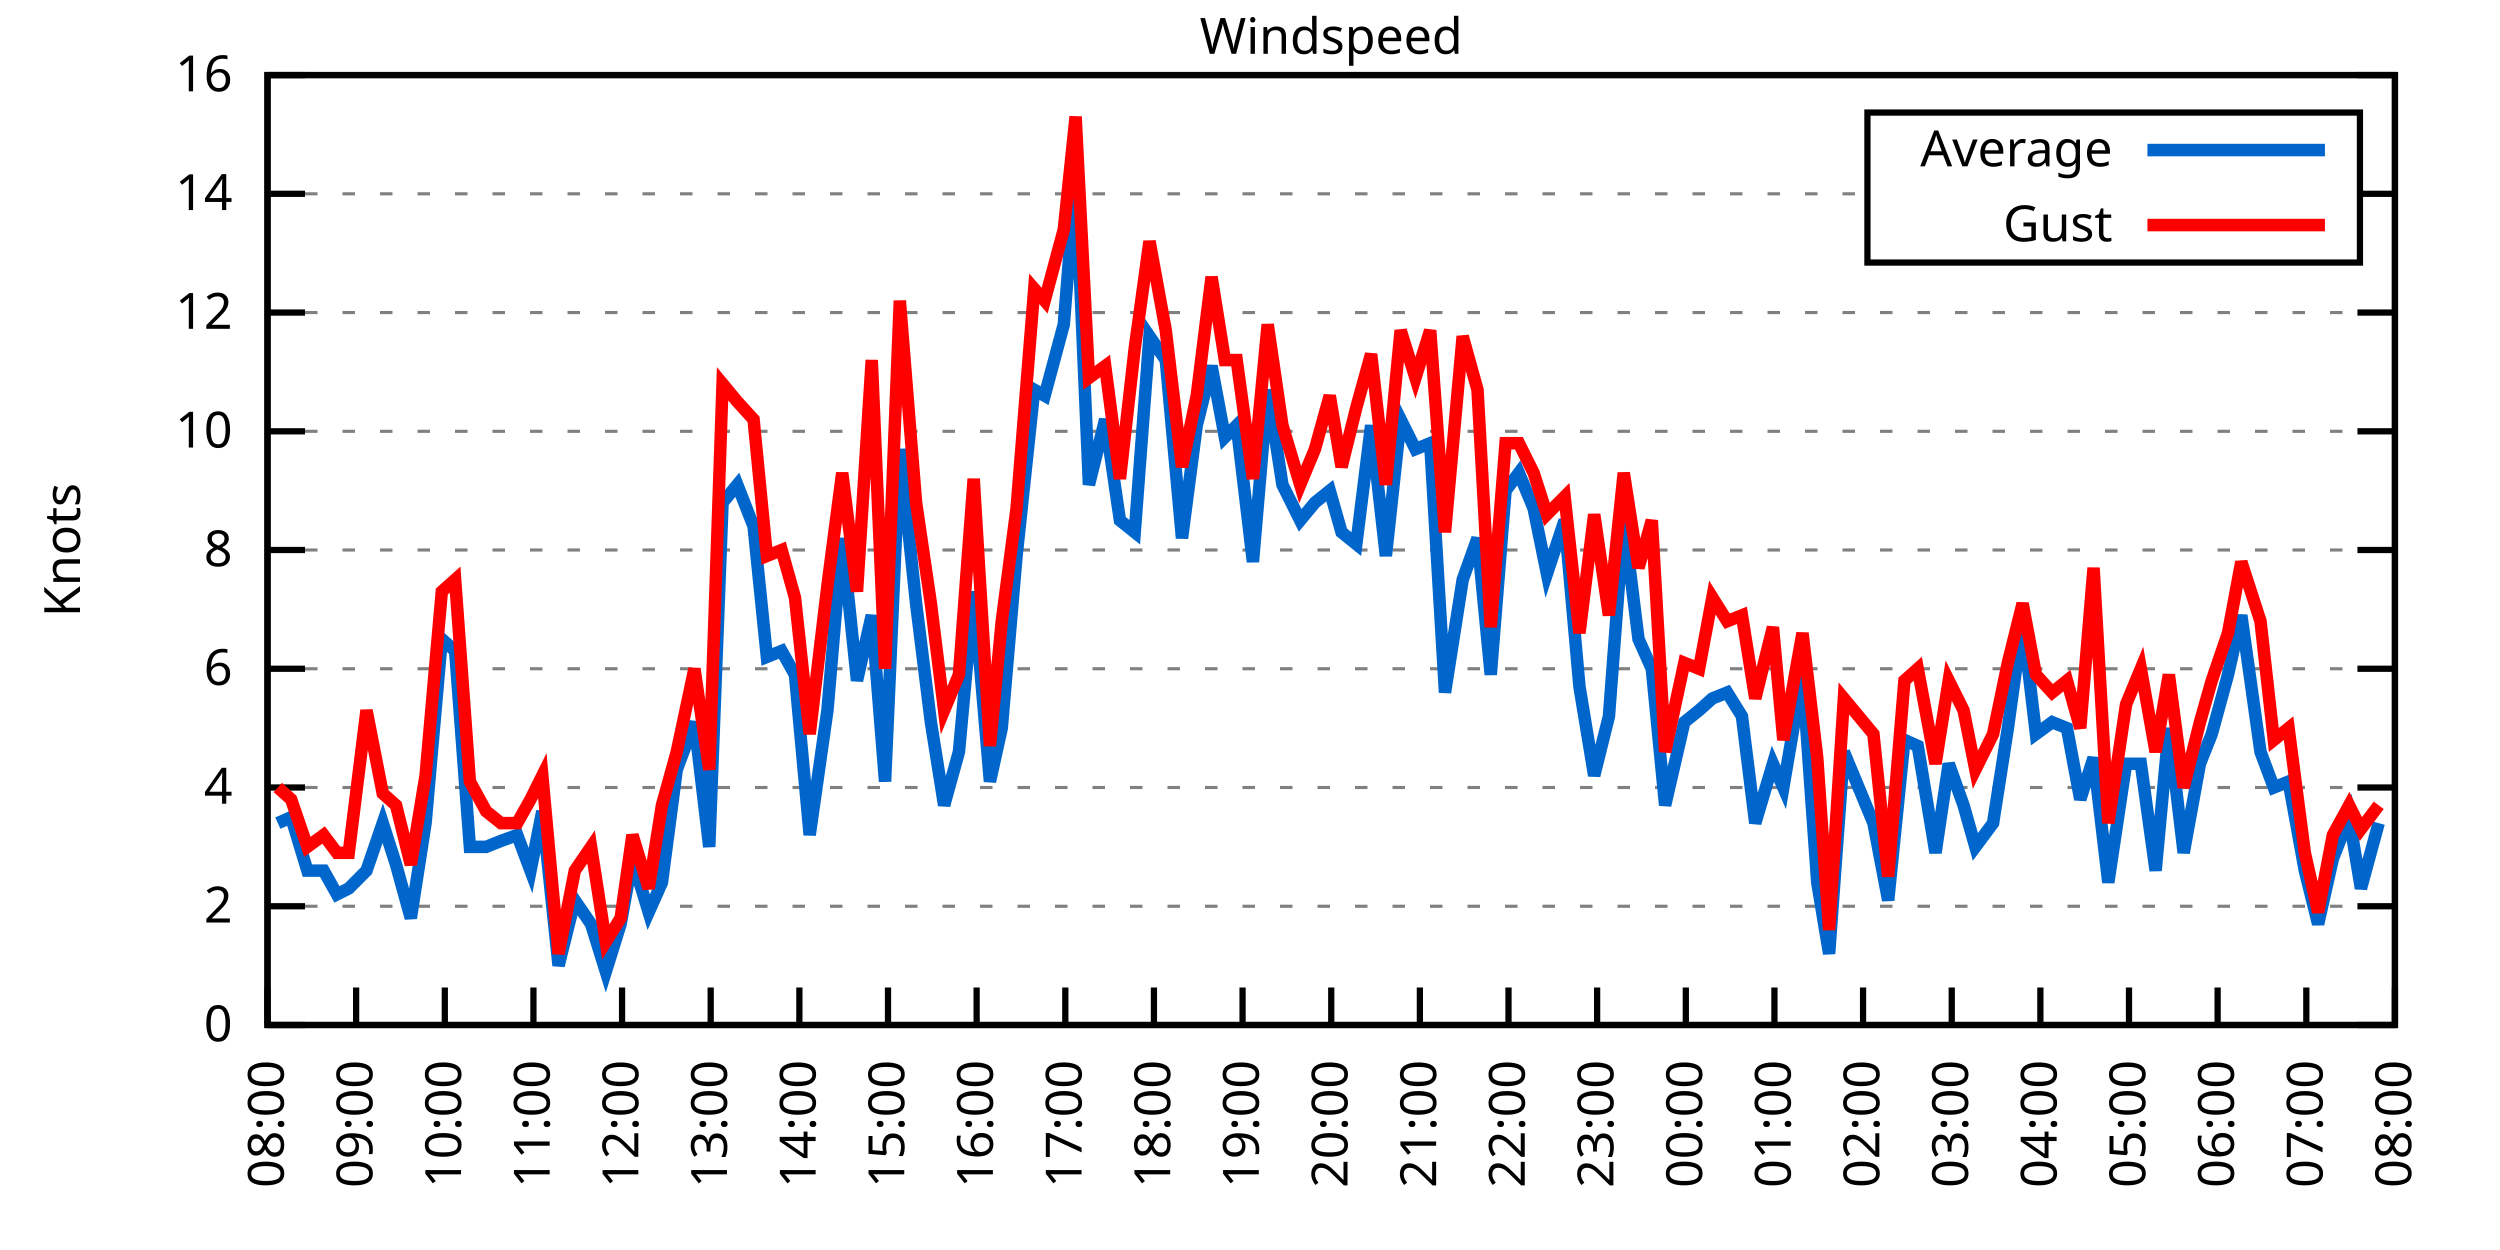
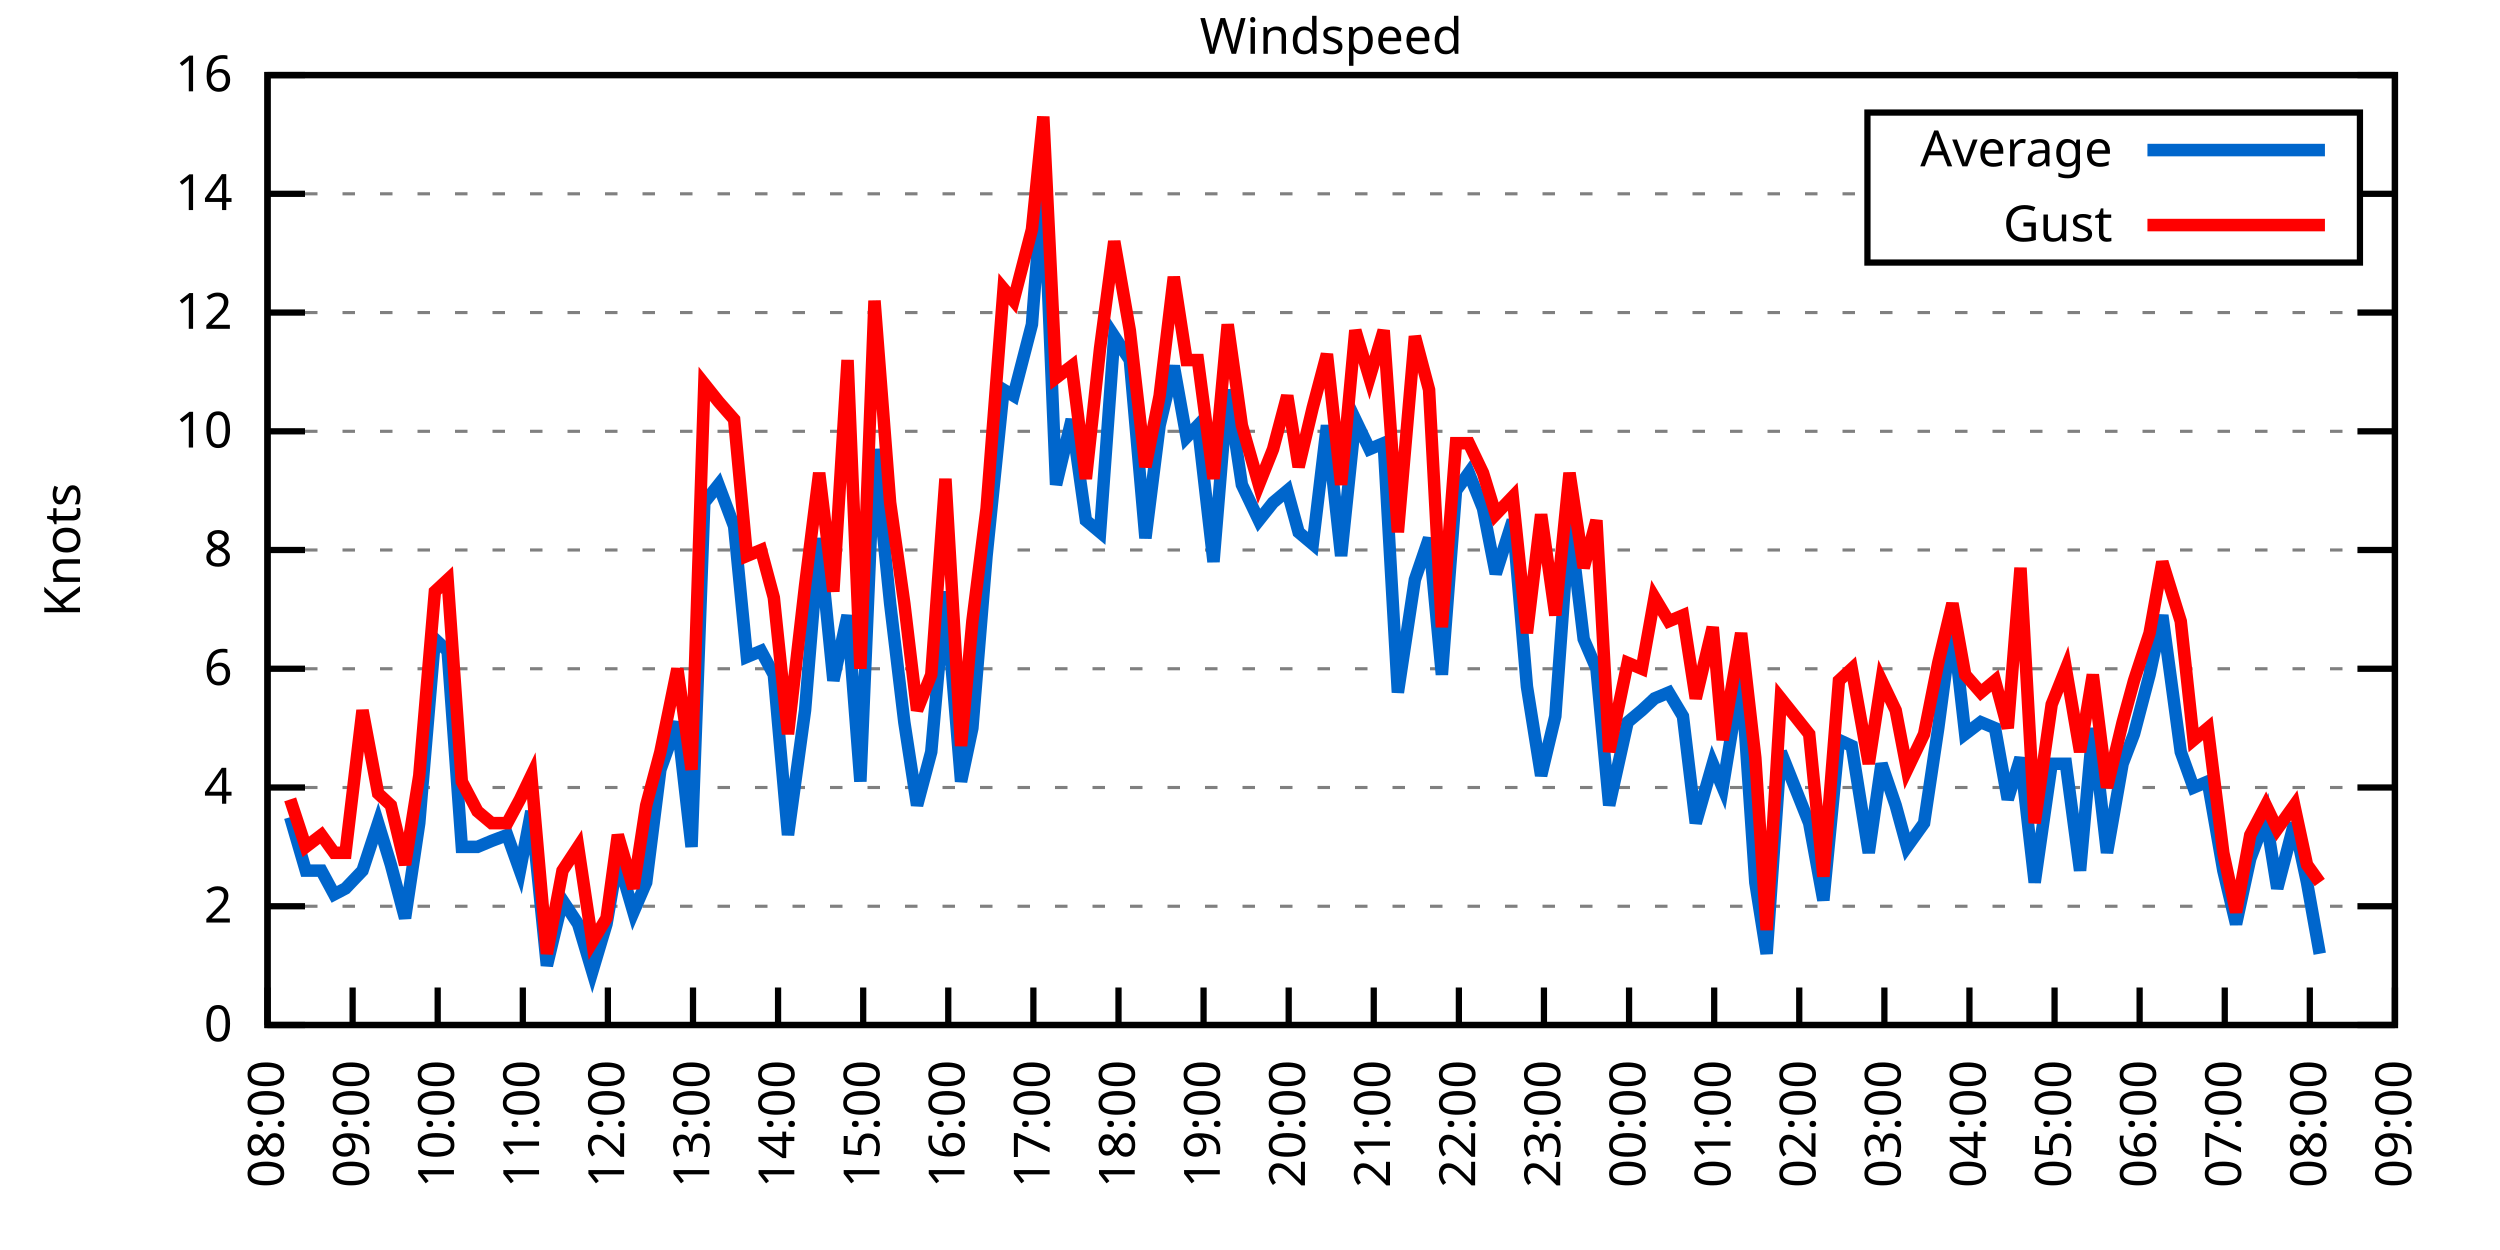
<svg xmlns="http://www.w3.org/2000/svg" xmlns:xlink="http://www.w3.org/1999/xlink" width="400" height="200" viewBox="0 0 400 200">
  <g id="gnuplot_canvas">
    <rect x="0" y="0" width="400" height="200" fill="none" />
    <defs>
      <circle id="gpDot" r="0.5" stroke-width="0.5" stroke="currentColor" />
      <path id="gpPt0" stroke-width="0.333" stroke="currentColor" d="M-1,0 h2 M0,-1 v2" />
      <path id="gpPt1" stroke-width="0.333" stroke="currentColor" d="M-1,-1 L1,1 M1,-1 L-1,1" />
      <path id="gpPt2" stroke-width="0.333" stroke="currentColor" d="M-1,0 L1,0 M0,-1 L0,1 M-1,-1 L1,1 M-1,1 L1,-1" />
      <rect id="gpPt3" stroke-width="0.333" stroke="currentColor" x="-1" y="-1" width="2" height="2" />
      <rect id="gpPt4" stroke-width="0.333" stroke="currentColor" fill="currentColor" x="-1" y="-1" width="2" height="2" />
      <circle id="gpPt5" stroke-width="0.333" stroke="currentColor" cx="0" cy="0" r="1" />
      <use xlink:href="#gpPt5" id="gpPt6" fill="currentColor" stroke="none" />
      <path id="gpPt7" stroke-width="0.333" stroke="currentColor" d="M0,-1.33 L-1.33,0.67 L1.33,0.67 z" />
      <use xlink:href="#gpPt7" id="gpPt8" fill="currentColor" stroke="none" />
      <use xlink:href="#gpPt7" id="gpPt9" stroke="currentColor" transform="rotate(180)" />
      <use xlink:href="#gpPt9" id="gpPt10" fill="currentColor" stroke="none" />
      <use xlink:href="#gpPt3" id="gpPt11" stroke="currentColor" transform="rotate(45)" />
      <use xlink:href="#gpPt11" id="gpPt12" fill="currentColor" stroke="none" />
      <path id="gpPt13" stroke-width="0.333" stroke="currentColor" d="M0,1.330 L1.265,0.411 L0.782,-1.067 L-0.782,-1.076 L-1.265,0.411 z" />
      <use xlink:href="#gpPt13" id="gpPt14" fill="currentColor" stroke="none" />
      <filter id="textbox" filterUnits="objectBoundingBox" x="0" y="0" height="1" width="1">
        <feFlood flood-color="white" flood-opacity="1" result="bgnd" />
        <feComposite in="SourceGraphic" in2="bgnd" operator="atop" />
      </filter>
      <filter id="greybox" filterUnits="objectBoundingBox" x="0" y="0" height="1" width="1">
        <feFlood flood-color="lightgrey" flood-opacity="1" result="grey" />
        <feComposite in="SourceGraphic" in2="grey" operator="atop" />
      </filter>
    </defs>
    <g fill="none" color="white" stroke="currentColor" stroke-width="1.00" stroke-linecap="butt" stroke-linejoin="miter">
</g>
    <g fill="none" color="black" stroke="currentColor" stroke-width="1.00" stroke-linecap="butt" stroke-linejoin="miter">
      <g stroke="none" shape-rendering="crispEdges">
        <polygon fill="rgb(255, 255, 255)" points="42.80,164.00 383.18,164.00 383.18,12.02 42.80,12.02 " />
      </g>
    </g>
    <g fill="none" color="black" stroke="currentColor" stroke-width="1.00" stroke-linecap="butt" stroke-linejoin="miter">
</g>
    <g fill="none" color="black" stroke="black" stroke-width="0.50" stroke-linecap="butt" stroke-linejoin="miter">
</g>
    <g fill="none" color="gray" stroke="currentColor" stroke-width="0.50" stroke-linecap="butt" stroke-linejoin="miter">
      <path stroke="gray" stroke-dasharray="2,4" class="gridline" d="M42.80,164.00 L383.19,164.00  " />
    </g>
    <g fill="none" color="gray" stroke="gray" stroke-width="1.00" stroke-linecap="butt" stroke-linejoin="miter">
</g>
    <g fill="none" color="black" stroke="currentColor" stroke-width="1.00" stroke-linecap="butt" stroke-linejoin="miter">
      <path stroke="black" d="M42.80,164.00 L48.80,164.00 M383.19,164.00 L377.19,164.00  " />
      <g transform="translate(37.20,166.60)" stroke="none" fill="black" font-family="Sans" font-size="8.00" text-anchor="end">
        <text>
          <tspan font-family="Sans"> 0</tspan>
        </text>
      </g>
    </g>
    <g fill="none" color="black" stroke="currentColor" stroke-width="1.00" stroke-linecap="butt" stroke-linejoin="miter">
</g>
    <g fill="none" color="black" stroke="black" stroke-width="0.50" stroke-linecap="butt" stroke-linejoin="miter">
</g>
    <g fill="none" color="gray" stroke="currentColor" stroke-width="0.50" stroke-linecap="butt" stroke-linejoin="miter">
      <path stroke="gray" stroke-dasharray="2,4" class="gridline" d="M42.80,145.00 L383.19,145.00  " />
    </g>
    <g fill="none" color="gray" stroke="gray" stroke-width="1.00" stroke-linecap="butt" stroke-linejoin="miter">
</g>
    <g fill="none" color="black" stroke="currentColor" stroke-width="1.00" stroke-linecap="butt" stroke-linejoin="miter">
      <path stroke="black" d="M42.80,145.00 L48.80,145.00 M383.19,145.00 L377.19,145.00  " />
      <g transform="translate(37.20,147.60)" stroke="none" fill="black" font-family="Sans" font-size="8.00" text-anchor="end">
        <text>
          <tspan font-family="Sans"> 2</tspan>
        </text>
      </g>
    </g>
    <g fill="none" color="black" stroke="currentColor" stroke-width="1.00" stroke-linecap="butt" stroke-linejoin="miter">
</g>
    <g fill="none" color="black" stroke="black" stroke-width="0.50" stroke-linecap="butt" stroke-linejoin="miter">
</g>
    <g fill="none" color="gray" stroke="currentColor" stroke-width="0.50" stroke-linecap="butt" stroke-linejoin="miter">
      <path stroke="gray" stroke-dasharray="2,4" class="gridline" d="M42.80,126.00 L383.19,126.00  " />
    </g>
    <g fill="none" color="gray" stroke="gray" stroke-width="1.00" stroke-linecap="butt" stroke-linejoin="miter">
</g>
    <g fill="none" color="black" stroke="currentColor" stroke-width="1.00" stroke-linecap="butt" stroke-linejoin="miter">
      <path stroke="black" d="M42.80,126.00 L48.80,126.00 M383.19,126.00 L377.19,126.00  " />
      <g transform="translate(37.20,128.60)" stroke="none" fill="black" font-family="Sans" font-size="8.00" text-anchor="end">
        <text>
          <tspan font-family="Sans"> 4</tspan>
        </text>
      </g>
    </g>
    <g fill="none" color="black" stroke="currentColor" stroke-width="1.00" stroke-linecap="butt" stroke-linejoin="miter">
</g>
    <g fill="none" color="black" stroke="black" stroke-width="0.50" stroke-linecap="butt" stroke-linejoin="miter">
</g>
    <g fill="none" color="gray" stroke="currentColor" stroke-width="0.50" stroke-linecap="butt" stroke-linejoin="miter">
      <path stroke="gray" stroke-dasharray="2,4" class="gridline" d="M42.80,107.00 L383.19,107.00  " />
    </g>
    <g fill="none" color="gray" stroke="gray" stroke-width="1.00" stroke-linecap="butt" stroke-linejoin="miter">
</g>
    <g fill="none" color="black" stroke="currentColor" stroke-width="1.00" stroke-linecap="butt" stroke-linejoin="miter">
      <path stroke="black" d="M42.80,107.00 L48.80,107.00 M383.19,107.00 L377.19,107.00  " />
      <g transform="translate(37.20,109.60)" stroke="none" fill="black" font-family="Sans" font-size="8.00" text-anchor="end">
        <text>
          <tspan font-family="Sans"> 6</tspan>
        </text>
      </g>
    </g>
    <g fill="none" color="black" stroke="currentColor" stroke-width="1.00" stroke-linecap="butt" stroke-linejoin="miter">
</g>
    <g fill="none" color="black" stroke="black" stroke-width="0.50" stroke-linecap="butt" stroke-linejoin="miter">
</g>
    <g fill="none" color="gray" stroke="currentColor" stroke-width="0.50" stroke-linecap="butt" stroke-linejoin="miter">
      <path stroke="gray" stroke-dasharray="2,4" class="gridline" d="M42.80,88.00 L383.19,88.00  " />
    </g>
    <g fill="none" color="gray" stroke="gray" stroke-width="1.00" stroke-linecap="butt" stroke-linejoin="miter">
</g>
    <g fill="none" color="black" stroke="currentColor" stroke-width="1.00" stroke-linecap="butt" stroke-linejoin="miter">
      <path stroke="black" d="M42.80,88.00 L48.80,88.00 M383.19,88.00 L377.19,88.00  " />
      <g transform="translate(37.20,90.60)" stroke="none" fill="black" font-family="Sans" font-size="8.00" text-anchor="end">
        <text>
          <tspan font-family="Sans"> 8</tspan>
        </text>
      </g>
    </g>
    <g fill="none" color="black" stroke="currentColor" stroke-width="1.00" stroke-linecap="butt" stroke-linejoin="miter">
</g>
    <g fill="none" color="black" stroke="black" stroke-width="0.50" stroke-linecap="butt" stroke-linejoin="miter">
</g>
    <g fill="none" color="gray" stroke="currentColor" stroke-width="0.50" stroke-linecap="butt" stroke-linejoin="miter">
      <path stroke="gray" stroke-dasharray="2,4" class="gridline" d="M42.80,69.01 L383.19,69.01  " />
    </g>
    <g fill="none" color="gray" stroke="gray" stroke-width="1.00" stroke-linecap="butt" stroke-linejoin="miter">
</g>
    <g fill="none" color="black" stroke="currentColor" stroke-width="1.00" stroke-linecap="butt" stroke-linejoin="miter">
      <path stroke="black" d="M42.80,69.01 L48.80,69.01 M383.19,69.01 L377.19,69.01  " />
      <g transform="translate(37.20,71.61)" stroke="none" fill="black" font-family="Sans" font-size="8.00" text-anchor="end">
        <text>
          <tspan font-family="Sans"> 10</tspan>
        </text>
      </g>
    </g>
    <g fill="none" color="black" stroke="currentColor" stroke-width="1.00" stroke-linecap="butt" stroke-linejoin="miter">
</g>
    <g fill="none" color="black" stroke="black" stroke-width="0.50" stroke-linecap="butt" stroke-linejoin="miter">
</g>
    <g fill="none" color="gray" stroke="currentColor" stroke-width="0.50" stroke-linecap="butt" stroke-linejoin="miter">
      <path stroke="gray" stroke-dasharray="2,4" class="gridline" d="M42.80,50.01 L383.19,50.01  " />
    </g>
    <g fill="none" color="gray" stroke="gray" stroke-width="1.00" stroke-linecap="butt" stroke-linejoin="miter">
</g>
    <g fill="none" color="black" stroke="currentColor" stroke-width="1.00" stroke-linecap="butt" stroke-linejoin="miter">
      <path stroke="black" d="M42.80,50.01 L48.80,50.01 M383.19,50.01 L377.19,50.01  " />
      <g transform="translate(37.20,52.61)" stroke="none" fill="black" font-family="Sans" font-size="8.00" text-anchor="end">
        <text>
          <tspan font-family="Sans"> 12</tspan>
        </text>
      </g>
    </g>
    <g fill="none" color="black" stroke="currentColor" stroke-width="1.00" stroke-linecap="butt" stroke-linejoin="miter">
</g>
    <g fill="none" color="black" stroke="black" stroke-width="0.50" stroke-linecap="butt" stroke-linejoin="miter">
</g>
    <g fill="none" color="gray" stroke="currentColor" stroke-width="0.50" stroke-linecap="butt" stroke-linejoin="miter">
      <path stroke="gray" stroke-dasharray="2,4" class="gridline" d="M42.80,31.01 L298.79,31.01 M377.59,31.01 L383.19,31.01  " />
    </g>
    <g fill="none" color="gray" stroke="gray" stroke-width="1.00" stroke-linecap="butt" stroke-linejoin="miter">
</g>
    <g fill="none" color="black" stroke="currentColor" stroke-width="1.00" stroke-linecap="butt" stroke-linejoin="miter">
      <path stroke="black" d="M42.80,31.01 L48.80,31.01 M383.19,31.01 L377.19,31.01  " />
      <g transform="translate(37.20,33.61)" stroke="none" fill="black" font-family="Sans" font-size="8.00" text-anchor="end">
        <text>
          <tspan font-family="Sans"> 14</tspan>
        </text>
      </g>
    </g>
    <g fill="none" color="black" stroke="currentColor" stroke-width="1.00" stroke-linecap="butt" stroke-linejoin="miter">
</g>
    <g fill="none" color="black" stroke="black" stroke-width="0.50" stroke-linecap="butt" stroke-linejoin="miter">
</g>
    <g fill="none" color="gray" stroke="currentColor" stroke-width="0.50" stroke-linecap="butt" stroke-linejoin="miter">
      <path stroke="gray" stroke-dasharray="2,4" class="gridline" d="M42.80,12.01 L383.19,12.01  " />
    </g>
    <g fill="none" color="gray" stroke="gray" stroke-width="1.00" stroke-linecap="butt" stroke-linejoin="miter">
</g>
    <g fill="none" color="black" stroke="currentColor" stroke-width="1.00" stroke-linecap="butt" stroke-linejoin="miter">
      <path stroke="black" d="M42.80,12.01 L48.80,12.01 M383.19,12.01 L377.19,12.01  " />
      <g transform="translate(37.20,14.61)" stroke="none" fill="black" font-family="Sans" font-size="8.00" text-anchor="end">
        <text>
          <tspan font-family="Sans"> 16</tspan>
        </text>
      </g>
    </g>
    <g fill="none" color="black" stroke="currentColor" stroke-width="1.00" stroke-linecap="butt" stroke-linejoin="miter">
      <path stroke="black" d="M42.80,164.00 L42.80,158.00  " />
      <g transform="translate(45.40,169.60) rotate(270.00)" stroke="none" fill="black" font-family="Sans" font-size="8.00" text-anchor="end">
        <text>
          <tspan font-family="Sans">08:00</tspan>
        </text>
      </g>
    </g>
    <g fill="none" color="black" stroke="currentColor" stroke-width="1.00" stroke-linecap="butt" stroke-linejoin="miter">
-       <path stroke="black" d="M56.98,164.00 L56.98,158.00  " />
-       <g transform="translate(59.58,169.60) rotate(270.00)" stroke="none" fill="black" font-family="Sans" font-size="8.00" text-anchor="end">
+       <path stroke="black" d="M56.42,164.00 L56.42,158.00  " />
+       <g transform="translate(59.02,169.60) rotate(270.00)" stroke="none" fill="black" font-family="Sans" font-size="8.00" text-anchor="end">
        <text>
          <tspan font-family="Sans">09:00</tspan>
        </text>
      </g>
    </g>
    <g fill="none" color="black" stroke="currentColor" stroke-width="1.00" stroke-linecap="butt" stroke-linejoin="miter">
-       <path stroke="black" d="M71.17,164.00 L71.17,158.00  " />
-       <g transform="translate(73.77,169.60) rotate(270.00)" stroke="none" fill="black" font-family="Sans" font-size="8.00" text-anchor="end">
+       <path stroke="black" d="M70.03,164.00 L70.03,158.00  " />
+       <g transform="translate(72.63,169.60) rotate(270.00)" stroke="none" fill="black" font-family="Sans" font-size="8.00" text-anchor="end">
        <text>
          <tspan font-family="Sans">10:00</tspan>
        </text>
      </g>
    </g>
    <g fill="none" color="black" stroke="currentColor" stroke-width="1.00" stroke-linecap="butt" stroke-linejoin="miter">
-       <path stroke="black" d="M85.35,164.00 L85.35,158.00  " />
-       <g transform="translate(87.95,169.60) rotate(270.00)" stroke="none" fill="black" font-family="Sans" font-size="8.00" text-anchor="end">
+       <path stroke="black" d="M83.65,164.00 L83.65,158.00  " />
+       <g transform="translate(86.25,169.60) rotate(270.00)" stroke="none" fill="black" font-family="Sans" font-size="8.00" text-anchor="end">
        <text>
          <tspan font-family="Sans">11:00</tspan>
        </text>
      </g>
    </g>
    <g fill="none" color="black" stroke="currentColor" stroke-width="1.00" stroke-linecap="butt" stroke-linejoin="miter">
-       <path stroke="black" d="M99.53,164.00 L99.53,158.00  " />
-       <g transform="translate(102.13,169.60) rotate(270.00)" stroke="none" fill="black" font-family="Sans" font-size="8.00" text-anchor="end">
+       <path stroke="black" d="M97.26,164.00 L97.26,158.00  " />
+       <g transform="translate(99.86,169.60) rotate(270.00)" stroke="none" fill="black" font-family="Sans" font-size="8.00" text-anchor="end">
        <text>
          <tspan font-family="Sans">12:00</tspan>
        </text>
      </g>
    </g>
    <g fill="none" color="black" stroke="currentColor" stroke-width="1.00" stroke-linecap="butt" stroke-linejoin="miter">
-       <path stroke="black" d="M113.71,164.00 L113.71,158.00  " />
-       <g transform="translate(116.31,169.60) rotate(270.00)" stroke="none" fill="black" font-family="Sans" font-size="8.00" text-anchor="end">
+       <path stroke="black" d="M110.88,164.00 L110.88,158.00  " />
+       <g transform="translate(113.48,169.60) rotate(270.00)" stroke="none" fill="black" font-family="Sans" font-size="8.00" text-anchor="end">
        <text>
          <tspan font-family="Sans">13:00</tspan>
        </text>
      </g>
    </g>
    <g fill="none" color="black" stroke="currentColor" stroke-width="1.00" stroke-linecap="butt" stroke-linejoin="miter">
-       <path stroke="black" d="M127.90,164.00 L127.90,158.00  " />
-       <g transform="translate(130.50,169.60) rotate(270.00)" stroke="none" fill="black" font-family="Sans" font-size="8.00" text-anchor="end">
+       <path stroke="black" d="M124.49,164.00 L124.49,158.00  " />
+       <g transform="translate(127.09,169.60) rotate(270.00)" stroke="none" fill="black" font-family="Sans" font-size="8.00" text-anchor="end">
        <text>
          <tspan font-family="Sans">14:00</tspan>
        </text>
      </g>
    </g>
    <g fill="none" color="black" stroke="currentColor" stroke-width="1.00" stroke-linecap="butt" stroke-linejoin="miter">
-       <path stroke="black" d="M142.08,164.00 L142.08,158.00  " />
-       <g transform="translate(144.68,169.60) rotate(270.00)" stroke="none" fill="black" font-family="Sans" font-size="8.00" text-anchor="end">
+       <path stroke="black" d="M138.11,164.00 L138.11,158.00  " />
+       <g transform="translate(140.71,169.60) rotate(270.00)" stroke="none" fill="black" font-family="Sans" font-size="8.00" text-anchor="end">
        <text>
          <tspan font-family="Sans">15:00</tspan>
        </text>
      </g>
    </g>
    <g fill="none" color="black" stroke="currentColor" stroke-width="1.00" stroke-linecap="butt" stroke-linejoin="miter">
-       <path stroke="black" d="M156.26,164.00 L156.26,158.00  " />
-       <g transform="translate(158.86,169.60) rotate(270.00)" stroke="none" fill="black" font-family="Sans" font-size="8.00" text-anchor="end">
+       <path stroke="black" d="M151.72,164.00 L151.72,158.00  " />
+       <g transform="translate(154.32,169.60) rotate(270.00)" stroke="none" fill="black" font-family="Sans" font-size="8.00" text-anchor="end">
        <text>
          <tspan font-family="Sans">16:00</tspan>
        </text>
      </g>
    </g>
    <g fill="none" color="black" stroke="currentColor" stroke-width="1.00" stroke-linecap="butt" stroke-linejoin="miter">
-       <path stroke="black" d="M170.45,164.00 L170.45,158.00  " />
-       <g transform="translate(173.05,169.60) rotate(270.00)" stroke="none" fill="black" font-family="Sans" font-size="8.00" text-anchor="end">
+       <path stroke="black" d="M165.34,164.00 L165.34,158.00  " />
+       <g transform="translate(167.94,169.60) rotate(270.00)" stroke="none" fill="black" font-family="Sans" font-size="8.00" text-anchor="end">
        <text>
          <tspan font-family="Sans">17:00</tspan>
        </text>
      </g>
    </g>
    <g fill="none" color="black" stroke="currentColor" stroke-width="1.00" stroke-linecap="butt" stroke-linejoin="miter">
-       <path stroke="black" d="M184.63,164.00 L184.63,158.00  " />
-       <g transform="translate(187.23,169.60) rotate(270.00)" stroke="none" fill="black" font-family="Sans" font-size="8.00" text-anchor="end">
+       <path stroke="black" d="M178.96,164.00 L178.96,158.00  " />
+       <g transform="translate(181.56,169.60) rotate(270.00)" stroke="none" fill="black" font-family="Sans" font-size="8.00" text-anchor="end">
        <text>
          <tspan font-family="Sans">18:00</tspan>
        </text>
      </g>
    </g>
    <g fill="none" color="black" stroke="currentColor" stroke-width="1.00" stroke-linecap="butt" stroke-linejoin="miter">
-       <path stroke="black" d="M198.81,164.00 L198.81,158.00  " />
-       <g transform="translate(201.41,169.60) rotate(270.00)" stroke="none" fill="black" font-family="Sans" font-size="8.00" text-anchor="end">
+       <path stroke="black" d="M192.57,164.00 L192.57,158.00  " />
+       <g transform="translate(195.17,169.60) rotate(270.00)" stroke="none" fill="black" font-family="Sans" font-size="8.00" text-anchor="end">
        <text>
          <tspan font-family="Sans">19:00</tspan>
        </text>
      </g>
    </g>
    <g fill="none" color="black" stroke="currentColor" stroke-width="1.00" stroke-linecap="butt" stroke-linejoin="miter">
-       <path stroke="black" d="M213.00,164.00 L213.00,158.00  " />
-       <g transform="translate(215.60,169.60) rotate(270.00)" stroke="none" fill="black" font-family="Sans" font-size="8.00" text-anchor="end">
+       <path stroke="black" d="M206.19,164.00 L206.19,158.00  " />
+       <g transform="translate(208.79,169.60) rotate(270.00)" stroke="none" fill="black" font-family="Sans" font-size="8.00" text-anchor="end">
        <text>
          <tspan font-family="Sans">20:00</tspan>
        </text>
      </g>
    </g>
    <g fill="none" color="black" stroke="currentColor" stroke-width="1.00" stroke-linecap="butt" stroke-linejoin="miter">
-       <path stroke="black" d="M227.18,164.00 L227.18,158.00  " />
-       <g transform="translate(229.78,169.60) rotate(270.00)" stroke="none" fill="black" font-family="Sans" font-size="8.00" text-anchor="end">
+       <path stroke="black" d="M219.80,164.00 L219.80,158.00  " />
+       <g transform="translate(222.40,169.60) rotate(270.00)" stroke="none" fill="black" font-family="Sans" font-size="8.00" text-anchor="end">
        <text>
          <tspan font-family="Sans">21:00</tspan>
        </text>
      </g>
    </g>
    <g fill="none" color="black" stroke="currentColor" stroke-width="1.00" stroke-linecap="butt" stroke-linejoin="miter">
-       <path stroke="black" d="M241.36,164.00 L241.36,158.00  " />
-       <g transform="translate(243.96,169.60) rotate(270.00)" stroke="none" fill="black" font-family="Sans" font-size="8.00" text-anchor="end">
+       <path stroke="black" d="M233.42,164.00 L233.42,158.00  " />
+       <g transform="translate(236.02,169.60) rotate(270.00)" stroke="none" fill="black" font-family="Sans" font-size="8.00" text-anchor="end">
        <text>
          <tspan font-family="Sans">22:00</tspan>
        </text>
      </g>
    </g>
    <g fill="none" color="black" stroke="currentColor" stroke-width="1.00" stroke-linecap="butt" stroke-linejoin="miter">
-       <path stroke="black" d="M255.54,164.00 L255.54,158.00  " />
-       <g transform="translate(258.14,169.60) rotate(270.00)" stroke="none" fill="black" font-family="Sans" font-size="8.00" text-anchor="end">
+       <path stroke="black" d="M247.03,164.00 L247.03,158.00  " />
+       <g transform="translate(249.63,169.60) rotate(270.00)" stroke="none" fill="black" font-family="Sans" font-size="8.00" text-anchor="end">
        <text>
          <tspan font-family="Sans">23:00</tspan>
        </text>
      </g>
    </g>
    <g fill="none" color="black" stroke="currentColor" stroke-width="1.00" stroke-linecap="butt" stroke-linejoin="miter">
-       <path stroke="black" d="M269.73,164.00 L269.73,158.00  " />
-       <g transform="translate(272.33,169.60) rotate(270.00)" stroke="none" fill="black" font-family="Sans" font-size="8.00" text-anchor="end">
+       <path stroke="black" d="M260.65,164.00 L260.65,158.00  " />
+       <g transform="translate(263.25,169.60) rotate(270.00)" stroke="none" fill="black" font-family="Sans" font-size="8.00" text-anchor="end">
        <text>
          <tspan font-family="Sans">00:00</tspan>
        </text>
      </g>
    </g>
    <g fill="none" color="black" stroke="currentColor" stroke-width="1.00" stroke-linecap="butt" stroke-linejoin="miter">
-       <path stroke="black" d="M283.91,164.00 L283.91,158.00  " />
-       <g transform="translate(286.51,169.60) rotate(270.00)" stroke="none" fill="black" font-family="Sans" font-size="8.00" text-anchor="end">
+       <path stroke="black" d="M274.27,164.00 L274.27,158.00  " />
+       <g transform="translate(276.87,169.60) rotate(270.00)" stroke="none" fill="black" font-family="Sans" font-size="8.00" text-anchor="end">
        <text>
          <tspan font-family="Sans">01:00</tspan>
        </text>
      </g>
    </g>
    <g fill="none" color="black" stroke="currentColor" stroke-width="1.00" stroke-linecap="butt" stroke-linejoin="miter">
-       <path stroke="black" d="M298.09,164.00 L298.09,158.00  " />
-       <g transform="translate(300.69,169.60) rotate(270.00)" stroke="none" fill="black" font-family="Sans" font-size="8.00" text-anchor="end">
+       <path stroke="black" d="M287.88,164.00 L287.88,158.00  " />
+       <g transform="translate(290.48,169.60) rotate(270.00)" stroke="none" fill="black" font-family="Sans" font-size="8.00" text-anchor="end">
        <text>
          <tspan font-family="Sans">02:00</tspan>
        </text>
      </g>
    </g>
    <g fill="none" color="black" stroke="currentColor" stroke-width="1.00" stroke-linecap="butt" stroke-linejoin="miter">
-       <path stroke="black" d="M312.28,164.00 L312.28,158.00  " />
-       <g transform="translate(314.88,169.60) rotate(270.00)" stroke="none" fill="black" font-family="Sans" font-size="8.00" text-anchor="end">
+       <path stroke="black" d="M301.50,164.00 L301.50,158.00  " />
+       <g transform="translate(304.10,169.60) rotate(270.00)" stroke="none" fill="black" font-family="Sans" font-size="8.00" text-anchor="end">
        <text>
          <tspan font-family="Sans">03:00</tspan>
        </text>
      </g>
    </g>
    <g fill="none" color="black" stroke="currentColor" stroke-width="1.00" stroke-linecap="butt" stroke-linejoin="miter">
-       <path stroke="black" d="M326.46,164.00 L326.46,158.00  " />
-       <g transform="translate(329.06,169.60) rotate(270.00)" stroke="none" fill="black" font-family="Sans" font-size="8.00" text-anchor="end">
+       <path stroke="black" d="M315.11,164.00 L315.11,158.00  " />
+       <g transform="translate(317.71,169.60) rotate(270.00)" stroke="none" fill="black" font-family="Sans" font-size="8.00" text-anchor="end">
        <text>
          <tspan font-family="Sans">04:00</tspan>
        </text>
      </g>
    </g>
    <g fill="none" color="black" stroke="currentColor" stroke-width="1.00" stroke-linecap="butt" stroke-linejoin="miter">
-       <path stroke="black" d="M340.64,164.00 L340.64,158.00  " />
-       <g transform="translate(343.24,169.60) rotate(270.00)" stroke="none" fill="black" font-family="Sans" font-size="8.00" text-anchor="end">
+       <path stroke="black" d="M328.73,164.00 L328.73,158.00  " />
+       <g transform="translate(331.33,169.60) rotate(270.00)" stroke="none" fill="black" font-family="Sans" font-size="8.00" text-anchor="end">
        <text>
          <tspan font-family="Sans">05:00</tspan>
        </text>
      </g>
    </g>
    <g fill="none" color="black" stroke="currentColor" stroke-width="1.00" stroke-linecap="butt" stroke-linejoin="miter">
-       <path stroke="black" d="M354.82,164.00 L354.82,158.00  " />
-       <g transform="translate(357.42,169.60) rotate(270.00)" stroke="none" fill="black" font-family="Sans" font-size="8.00" text-anchor="end">
+       <path stroke="black" d="M342.34,164.00 L342.34,158.00  " />
+       <g transform="translate(344.94,169.60) rotate(270.00)" stroke="none" fill="black" font-family="Sans" font-size="8.00" text-anchor="end">
        <text>
          <tspan font-family="Sans">06:00</tspan>
        </text>
      </g>
    </g>
    <g fill="none" color="black" stroke="currentColor" stroke-width="1.00" stroke-linecap="butt" stroke-linejoin="miter">
-       <path stroke="black" d="M369.01,164.00 L369.01,158.00  " />
-       <g transform="translate(371.61,169.60) rotate(270.00)" stroke="none" fill="black" font-family="Sans" font-size="8.00" text-anchor="end">
+       <path stroke="black" d="M355.96,164.00 L355.96,158.00  " />
+       <g transform="translate(358.56,169.60) rotate(270.00)" stroke="none" fill="black" font-family="Sans" font-size="8.00" text-anchor="end">
        <text>
          <tspan font-family="Sans">07:00</tspan>
+         </text>
+       </g>
+     </g>
+     <g fill="none" color="black" stroke="currentColor" stroke-width="1.00" stroke-linecap="butt" stroke-linejoin="miter">
+       <path stroke="black" d="M369.57,164.00 L369.57,158.00  " />
+       <g transform="translate(372.17,169.60) rotate(270.00)" stroke="none" fill="black" font-family="Sans" font-size="8.00" text-anchor="end">
+         <text>
+           <tspan font-family="Sans">08:00</tspan>
        </text>
      </g>
    </g>
    <g fill="none" color="black" stroke="currentColor" stroke-width="1.00" stroke-linecap="butt" stroke-linejoin="miter">
      <path stroke="black" d="M383.19,164.00 L383.19,158.00  " />
      <g transform="translate(385.79,169.60) rotate(270.00)" stroke="none" fill="black" font-family="Sans" font-size="8.00" text-anchor="end">
        <text>
-           <tspan font-family="Sans">08:00</tspan>
+           <tspan font-family="Sans">09:00</tspan>
        </text>
      </g>
    </g>
    <g fill="none" color="black" stroke="currentColor" stroke-width="1.00" stroke-linecap="butt" stroke-linejoin="miter">
</g>
    <g fill="none" color="black" stroke="currentColor" stroke-width="1.00" stroke-linecap="butt" stroke-linejoin="miter">
      <path stroke="black" d="M42.80,12.01 L42.80,164.00 L383.19,164.00 L383.19,12.01 L42.80,12.01 Z  " />
    </g>
    <g fill="none" color="black" stroke="currentColor" stroke-width="1.00" stroke-linecap="butt" stroke-linejoin="miter">
</g>
    <g fill="none" color="black" stroke="currentColor" stroke-width="1.00" stroke-linecap="butt" stroke-linejoin="miter">
      <path stroke="black" d="M298.79,42.01 L298.79,18.01 L377.59,18.01 L377.59,42.01 L298.79,42.01 Z  " />
    </g>
    <g id="Windspeed_plot_1">
      <g fill="none" color="white" stroke="black" stroke-width="2.00" stroke-linecap="butt" stroke-linejoin="miter">
</g>
      <g fill="none" color="black" stroke="currentColor" stroke-width="2.00" stroke-linecap="butt" stroke-linejoin="miter">
        <g transform="translate(337.99,26.61)" stroke="none" fill="black" font-family="Sans" font-size="8.00" text-anchor="end">
          <text>
            <tspan font-family="Sans">Average</tspan>
          </text>
        </g>
      </g>
      <g fill="none" color="black" stroke="currentColor" stroke-width="2.00" stroke-linecap="butt" stroke-linejoin="miter">
-         <path stroke="rgb(  0, 102, 204)" d="M343.59,24.01 L371.99,24.01 M44.45,131.70 L46.58,130.75 L49.18,139.30 L51.78,139.30 L53.91,143.10 L55.80,142.15   L58.64,139.30 L61.24,131.70 L63.37,138.35 L65.73,146.90 L68.09,131.70 L70.69,102.25 L72.82,104.15 L75.18,135.50   L77.78,135.50 L80.15,134.55 L82.75,133.60 L84.88,139.30 L86.77,129.80 L89.37,154.50 L91.97,144.05 L94.57,147.85   L96.93,155.45 L99.30,147.85 L101.19,137.40 L103.79,145.95 L105.91,141.20 L108.28,123.15 L111.11,115.55 L113.48,135.50   L115.61,80.41 L117.97,77.56 L120.57,84.21 L122.70,105.10 L125.06,104.15 L127.19,107.95 L129.55,133.60 L132.39,113.65   L134.75,86.11 L137.12,108.90 L139.48,98.45 L141.61,125.05 L143.97,71.86 L146.57,96.55 L148.94,115.55 L151.06,128.85   L153.43,120.30 L155.79,94.65 L158.39,125.05 L160.28,116.50 L162.65,88.95 L165.48,62.36 L167.14,63.31 L170.21,51.91   L172.10,28.16 L174.23,77.56 L176.83,67.11 L179.19,83.26 L181.56,85.16 L183.92,53.81 L186.52,57.61 L189.12,86.11   L191.48,68.06 L193.85,58.56 L195.98,69.96 L197.87,68.06 L200.47,89.90 L202.83,62.36 L205.19,77.56 L208.03,83.26   L210.39,80.41 L212.76,78.51 L214.65,85.16 L217.01,87.06 L219.38,68.06 L221.74,88.95 L224.10,67.11 L226.47,71.86   L228.83,70.91 L231.20,110.80 L234.03,92.75 L236.40,86.11 L238.52,107.95 L240.89,78.51 L243.02,75.66 L245.38,81.36   L247.51,91.80 L250.34,83.26 L252.71,109.85 L255.07,124.10 L257.43,114.60 L259.80,83.26 L262.16,102.25 L264.29,107.00   L266.42,128.85 L269.49,115.55 L271.85,113.65 L273.98,111.75 L276.35,110.80 L278.71,114.60 L280.84,131.70 L283.67,122.20   L285.33,126.00 L288.40,107.95 L290.76,141.20 L292.66,152.60 L295.02,120.30 L299.75,131.70 L302.11,144.05 L304.71,118.40   L306.84,119.35 L309.68,136.45 L311.80,122.20 L314.17,128.85 L316.06,135.50 L318.89,131.70 L321.26,116.50 L323.62,99.40   L325.75,117.45 L328.35,115.55 L330.71,116.50 L332.84,127.90 L334.97,121.25 L337.33,141.20 L340.17,122.20 L342.53,122.20   L344.90,139.30 L347.02,116.50 L349.39,136.45 L351.99,122.20 L353.88,117.45 L356.48,107.95 L358.61,98.45 L361.68,120.30   L363.81,126.00 L366.17,125.05 L368.77,139.30 L370.90,147.85 L373.26,137.40 L375.86,130.75 L377.75,142.15 L380.59,131.70    " />
+         <path stroke="rgb(  0, 102, 204)" d="M343.59,24.01 L371.99,24.01 M46.43,130.75 L48.93,139.30 L51.42,139.30 L53.47,143.10 L55.28,142.15 L58.00,139.30   L60.50,131.70 L62.54,138.35 L64.81,146.90 L67.08,131.70 L69.58,102.25 L71.62,104.15 L73.89,135.50 L76.39,135.50   L78.65,134.55 L81.15,133.60 L83.19,139.30 L85.01,129.80 L87.50,154.50 L90.00,144.05 L92.50,147.85 L94.77,155.45   L97.04,147.85 L98.85,137.40 L101.35,145.95 L103.39,141.20 L105.66,123.15 L108.38,115.55 L110.65,135.50 L112.69,80.41   L114.96,77.56 L117.46,84.21 L119.50,105.10 L121.77,104.15 L123.81,107.95 L126.08,133.60 L128.81,113.65 L131.07,86.11   L133.34,108.90 L135.61,98.45 L137.66,125.05 L139.92,71.86 L142.42,96.55 L144.69,115.55 L146.73,128.85 L149.00,120.30   L151.27,94.65 L153.77,125.05 L155.58,116.50 L157.85,88.95 L160.57,62.36 L162.16,63.31 L165.11,51.91 L166.93,28.16   L168.97,77.56 L171.47,67.11 L173.74,83.26 L176.01,85.16 L178.28,53.81 L180.77,57.61 L183.27,86.11 L185.54,68.06   L187.81,58.56 L189.85,69.96 L191.66,68.06 L194.16,89.90 L196.43,62.36 L198.70,77.56 L201.42,83.26 L203.69,80.41   L205.96,78.51 L207.78,85.16 L210.04,87.06 L212.31,68.06 L214.58,88.95 L216.85,67.11 L219.12,71.86 L221.39,70.91   L223.66,110.80 L226.38,92.75 L228.65,86.11 L230.70,107.95 L232.96,78.51 L235.01,75.66 L237.28,81.36 L239.32,91.80   L242.04,83.26 L244.31,109.85 L246.58,124.10 L248.85,114.60 L251.12,83.26 L253.39,102.25 L255.43,107.00 L257.47,128.85   L260.42,115.55 L262.69,113.65 L264.73,111.75 L267.00,110.80 L269.27,114.60 L271.32,131.70 L274.04,122.20 L275.63,126.00   L278.58,107.95 L280.85,141.20 L282.66,152.60 L284.93,120.30 L289.47,131.70 L291.74,144.05 L294.23,118.40 L296.28,119.35   L299.00,136.45 L301.04,122.20 L303.31,128.85 L305.13,135.50 L307.85,131.70 L310.12,116.50 L312.39,99.40 L314.43,117.45   L316.93,115.55 L319.20,116.50 L321.24,127.90 L323.28,121.25 L325.55,141.20 L328.27,122.20 L330.54,122.20 L332.81,139.30   L334.85,116.50 L337.12,136.45 L339.62,122.20 L341.44,117.45 L343.93,107.95 L345.97,98.45 L348.92,120.30 L350.97,126.00   L353.24,125.05 L355.73,139.30 L357.77,147.85 L360.04,137.40 L362.54,130.75 L364.36,142.15 L367.08,131.70 L369.12,141.20   L371.16,152.60  " />
      </g>
    </g>
    <g id="Windspeed_plot_2">
      <g fill="none" color="black" stroke="currentColor" stroke-width="2.00" stroke-linecap="butt" stroke-linejoin="miter">
        <g transform="translate(337.99,38.61)" stroke="none" fill="black" font-family="Sans" font-size="8.00" text-anchor="end">
          <text>
            <tspan font-family="Sans">Gust</tspan>
          </text>
        </g>
      </g>
      <g fill="none" color="black" stroke="currentColor" stroke-width="2.00" stroke-linecap="butt" stroke-linejoin="miter">
-         <path stroke="rgb(255,   0,   0)" d="M343.59,36.01 L371.99,36.01 M44.45,126.00 L46.58,127.90 L49.18,135.50 L51.78,133.60 L53.91,136.45 L55.80,136.45   L58.64,113.65 L61.24,126.95 L63.37,128.85 L65.73,138.35 L68.09,124.10 L70.69,94.65 L72.82,92.75 L75.18,125.05   L77.78,129.80 L80.15,131.70 L82.75,131.70 L84.88,127.90 L86.77,124.10 L89.37,152.60 L91.97,139.30 L94.57,135.50   L96.93,150.70 L99.30,146.90 L101.19,133.60 L103.79,142.15 L105.91,128.85 L108.28,120.30 L111.11,107.00 L113.48,123.15   L115.61,61.41 L117.97,64.26 L120.57,67.11 L122.70,88.95 L125.06,88.00 L127.19,95.60 L129.55,117.45 L132.39,93.70   L134.75,75.66 L137.12,94.65 L139.48,57.61 L141.61,107.00 L143.97,48.11 L146.57,80.41 L148.94,96.55 L151.06,113.65   L153.43,107.95 L155.79,76.61 L158.39,119.35 L160.28,99.40 L162.65,81.36 L165.48,46.21 L167.14,48.11 L170.21,36.71   L172.10,18.66 L174.23,60.46 L176.83,58.56 L179.19,76.61 L181.56,55.71 L183.92,38.61 L186.52,52.86 L189.12,74.71   L191.48,63.31 L193.85,44.31 L195.98,57.61 L197.87,57.61 L200.47,76.61 L202.83,51.91 L205.19,68.06 L208.03,77.56   L210.39,71.86 L212.76,63.31 L214.65,74.71 L217.01,65.21 L219.38,56.66 L221.74,77.56 L224.10,52.86 L226.47,60.46   L228.83,52.86 L231.20,85.16 L234.03,53.81 L236.40,62.36 L238.52,100.35 L240.89,70.91 L243.02,70.91 L245.38,75.66   L247.51,82.31 L250.34,79.46 L252.71,101.30 L255.07,82.31 L257.43,98.45 L259.80,75.66 L262.16,90.85 L264.29,83.26   L266.42,120.30 L269.49,106.05 L271.85,107.00 L273.98,95.60 L276.35,99.40 L278.71,98.45 L280.84,111.75 L283.67,100.35   L285.33,118.40 L288.40,101.30 L290.76,121.25 L292.66,148.80 L295.02,111.75 L299.75,117.45 L302.11,140.25 L304.71,108.90   L306.84,107.00 L309.68,122.20 L311.80,108.90 L314.17,113.65 L316.06,123.15 L318.89,117.45 L321.26,106.05 L323.62,96.55   L325.75,107.95 L328.35,110.80 L330.71,108.90 L332.84,116.50 L334.97,90.85 L337.33,131.70 L340.17,112.70 L342.53,107.00   L344.90,120.30 L347.02,107.95 L349.39,126.00 L351.99,115.55 L353.88,108.90 L356.48,101.30 L358.61,89.90 L361.68,99.40   L363.81,118.40 L366.17,116.50 L368.77,136.45 L370.90,145.95 L373.26,133.60 L375.86,128.85 L377.75,132.65 L380.59,128.85    " />
+         <path stroke="rgb(255,   0,   0)" d="M343.59,36.01 L371.99,36.01 M46.43,127.90 L48.93,135.50 L51.42,133.60 L53.47,136.45 L55.28,136.45 L58.00,113.65   L60.50,126.95 L62.54,128.85 L64.81,138.35 L67.08,124.10 L69.58,94.65 L71.62,92.75 L73.89,125.05 L76.39,129.80   L78.65,131.70 L81.15,131.70 L83.19,127.90 L85.01,124.10 L87.50,152.60 L90.00,139.30 L92.50,135.50 L94.77,150.70   L97.04,146.90 L98.85,133.60 L101.35,142.15 L103.39,128.85 L105.66,120.30 L108.38,107.00 L110.65,123.15 L112.69,61.41   L114.96,64.26 L117.46,67.11 L119.50,88.95 L121.77,88.00 L123.81,95.60 L126.08,117.45 L128.81,93.70 L131.07,75.66   L133.34,94.65 L135.61,57.61 L137.66,107.00 L139.92,48.11 L142.42,80.41 L144.69,96.55 L146.73,113.65 L149.00,107.95   L151.27,76.61 L153.77,119.35 L155.58,99.40 L157.85,81.36 L160.57,46.21 L162.16,48.11 L165.11,36.71 L166.93,18.66   L168.97,60.46 L171.47,58.56 L173.74,76.61 L176.01,55.71 L178.28,38.61 L180.77,52.86 L183.27,74.71 L185.54,63.31   L187.81,44.31 L189.85,57.61 L191.66,57.61 L194.16,76.61 L196.43,51.91 L198.70,68.06 L201.42,77.56 L203.69,71.86   L205.96,63.31 L207.78,74.71 L210.04,65.21 L212.31,56.66 L214.58,77.56 L216.85,52.86 L219.12,60.46 L221.39,52.86   L223.66,85.16 L226.38,53.81 L228.65,62.36 L230.70,100.35 L232.96,70.91 L235.01,70.91 L237.28,75.66 L239.32,82.31   L242.04,79.46 L244.31,101.30 L246.58,82.31 L248.85,98.45 L251.12,75.66 L253.39,90.85 L255.43,83.26 L257.47,120.30   L260.42,106.05 L262.69,107.00 L264.73,95.60 L267.00,99.40 L269.27,98.45 L271.32,111.75 L274.04,100.35 L275.63,118.40   L278.58,101.30 L280.85,121.25 L282.66,148.80 L284.93,111.75 L289.47,117.45 L291.74,140.25 L294.23,108.90 L296.28,107.00   L299.00,122.20 L301.04,108.90 L303.31,113.65 L305.13,123.15 L307.85,117.45 L310.12,106.05 L312.39,96.55 L314.43,107.95   L316.93,110.80 L319.20,108.90 L321.24,116.50 L323.28,90.85 L325.55,131.70 L328.27,112.70 L330.54,107.00 L332.81,120.30   L334.85,107.95 L337.12,126.00 L339.62,115.55 L341.44,108.90 L343.93,101.30 L345.97,89.90 L348.92,99.40 L350.97,118.40   L353.24,116.50 L355.73,136.45 L357.77,145.95 L360.04,133.60 L362.54,128.85 L364.36,132.65 L367.08,128.85 L369.12,138.35   L371.16,141.20  " />
      </g>
    </g>
    <g fill="none" color="black" stroke="currentColor" stroke-width="2.00" stroke-linecap="butt" stroke-linejoin="miter">
</g>
    <g fill="none" color="black" stroke="black" stroke-width="1.00" stroke-linecap="butt" stroke-linejoin="miter">
</g>
    <g fill="none" color="black" stroke="currentColor" stroke-width="1.00" stroke-linecap="butt" stroke-linejoin="miter">
      <path stroke="black" d="M42.80,12.01 L42.80,164.00 L383.19,164.00 L383.19,12.01 L42.80,12.01 Z  " />
      <g transform="translate(12.80,88.01) rotate(270.00)" stroke="none" fill="black" font-family="Sans" font-size="8.00" text-anchor="middle">
        <text>
          <tspan font-family="Sans">Knots</tspan>
        </text>
      </g>
    </g>
    <g fill="none" color="black" stroke="currentColor" stroke-width="1.00" stroke-linecap="butt" stroke-linejoin="miter">
</g>
    <g fill="none" color="black" stroke="currentColor" stroke-width="1.00" stroke-linecap="butt" stroke-linejoin="miter">
      <g transform="translate(212.99,8.61)" stroke="none" fill="black" font-family="Sans" font-size="8.00" text-anchor="middle">
        <text>
          <tspan font-family="Sans">Windspeed</tspan>
        </text>
      </g>
    </g>
    <g fill="none" color="black" stroke="currentColor" stroke-width="1.00" stroke-linecap="butt" stroke-linejoin="miter">
</g>
  </g>
</svg>
